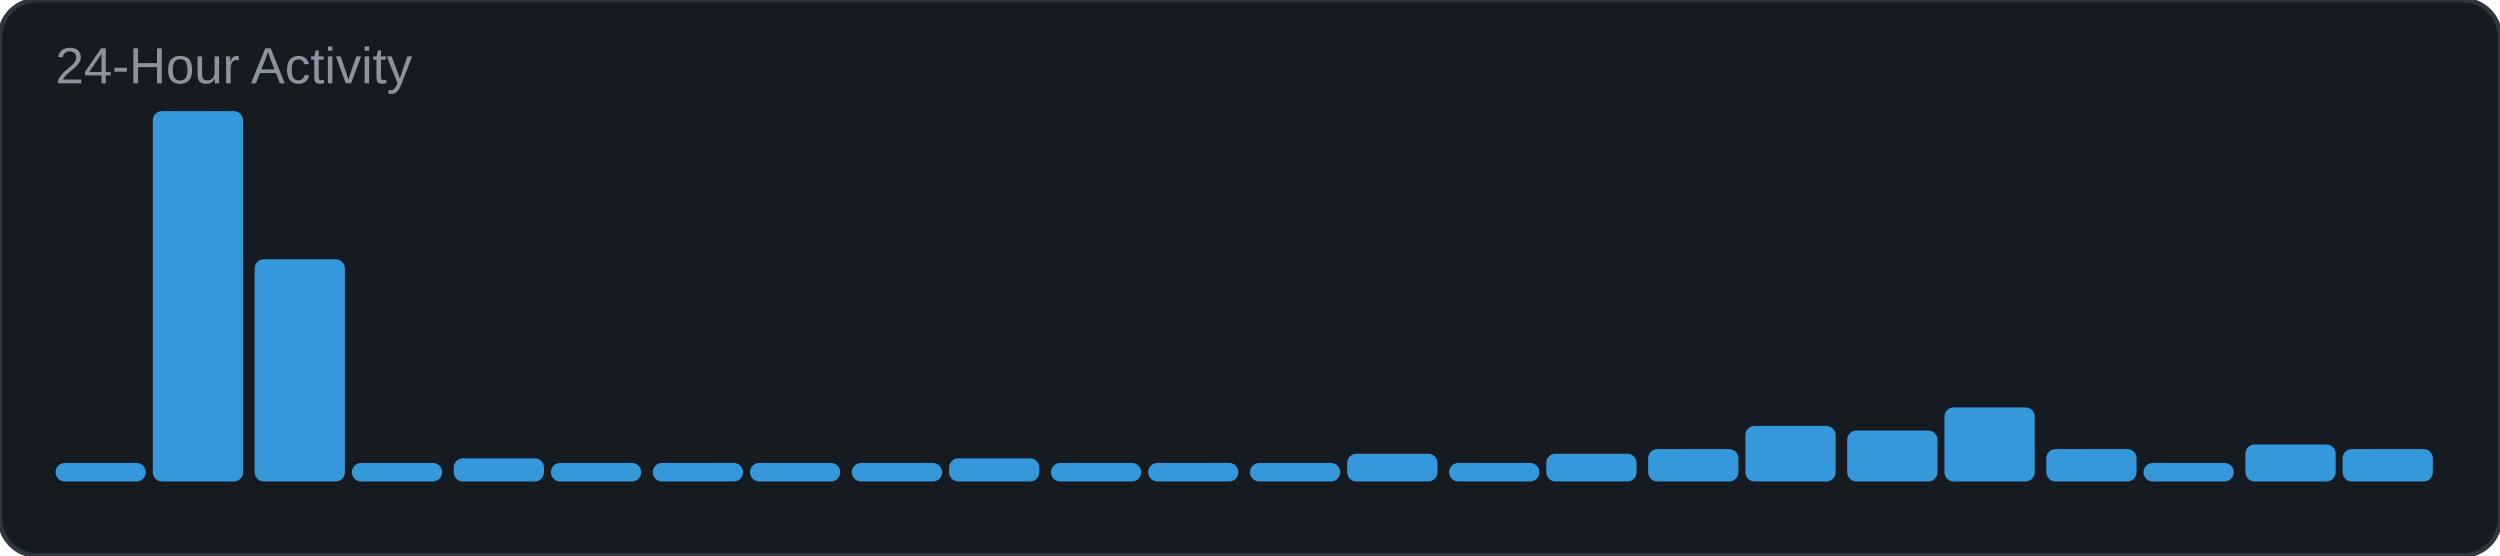
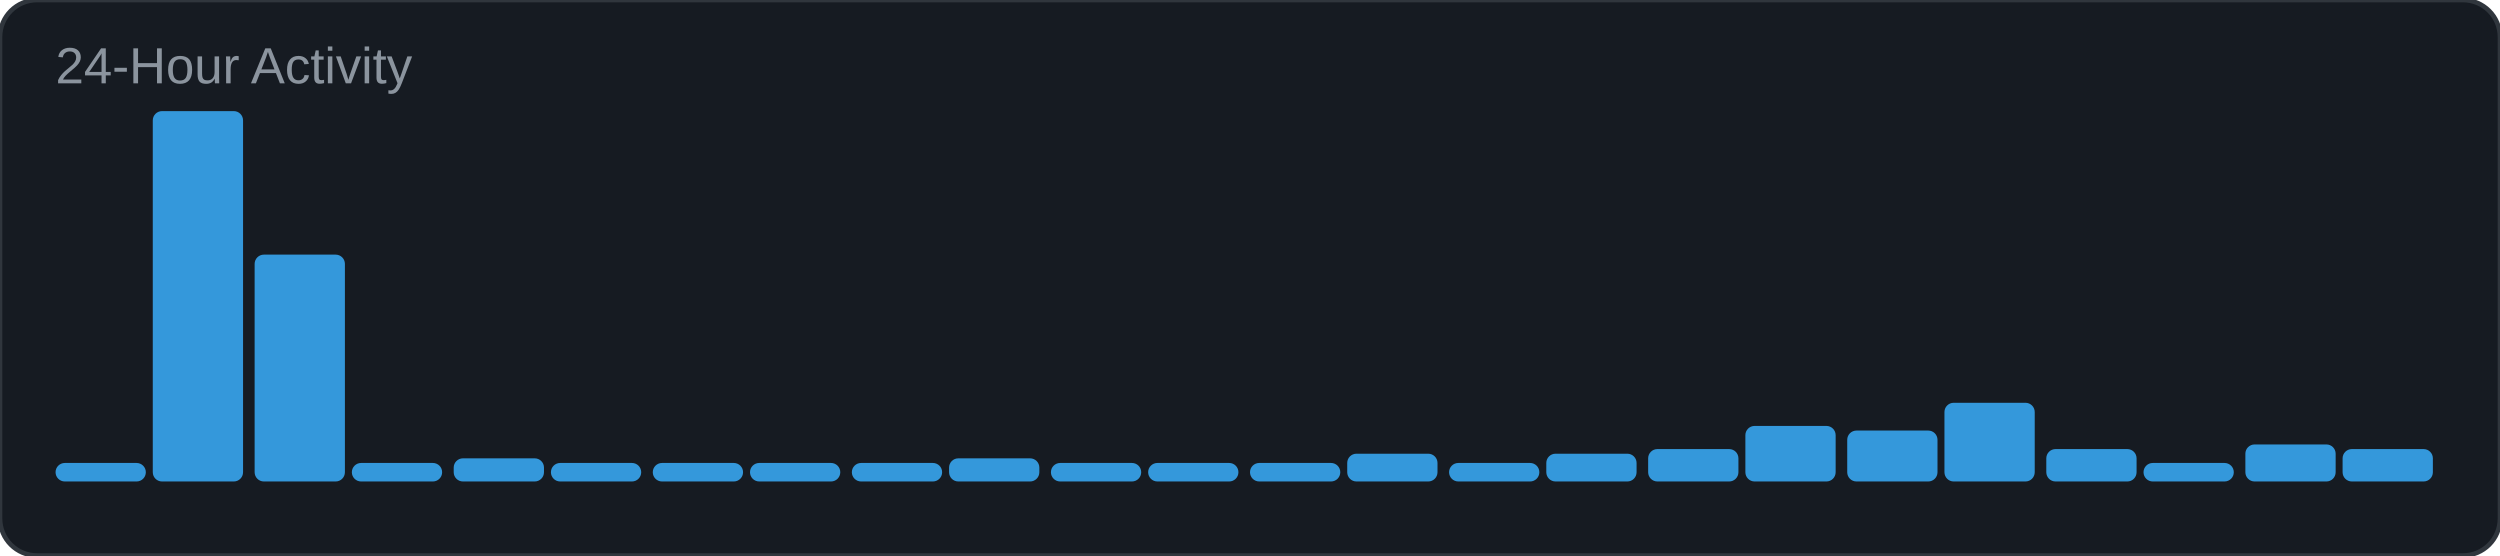
<svg xmlns="http://www.w3.org/2000/svg" width="540" height="120" viewBox="0 0 540 120">
  <rect width="540" height="120" rx="8" fill="#161b22" />
  <rect width="540" height="120" rx="8" fill="none" stroke="#30363d" stroke-width="1" />
  <text x="12" y="18" font-family="Arial, sans-serif" font-size="11" fill="#8b949e">24-Hour Activity</text>
  <rect x="12" y="100" width="19.5" height="4" rx="2" fill="#3498db" />
  <rect x="33" y="24" width="19.5" height="80" rx="2" fill="#3498db" />
-   <rect x="55" y="56" width="19.5" height="48" rx="2" fill="#3498db" />
+   <rect x="55" y="55" width="19.5" height="49" rx="2" fill="#3498db" />
  <rect x="76" y="100" width="19.5" height="4" rx="2" fill="#3498db" />
  <rect x="98" y="99" width="19.5" height="5" rx="2" fill="#3498db" />
  <rect x="119" y="100" width="19.5" height="4" rx="2" fill="#3498db" />
  <rect x="141" y="100" width="19.5" height="4" rx="2" fill="#3498db" />
  <rect x="162" y="100" width="19.5" height="4" rx="2" fill="#3498db" />
  <rect x="184" y="100" width="19.5" height="4" rx="2" fill="#3498db" />
  <rect x="205" y="99" width="19.5" height="5" rx="2" fill="#3498db" />
  <rect x="227" y="100" width="19.5" height="4" rx="2" fill="#3498db" />
  <rect x="248" y="100" width="19.5" height="4" rx="2" fill="#3498db" />
  <rect x="270" y="100" width="19.5" height="4" rx="2" fill="#3498db" />
  <rect x="291" y="98" width="19.5" height="6" rx="2" fill="#3498db" />
  <rect x="313" y="100" width="19.5" height="4" rx="2" fill="#3498db" />
  <rect x="334" y="98" width="19.5" height="6" rx="2" fill="#3498db" />
  <rect x="356" y="97" width="19.5" height="7" rx="2" fill="#3498db" />
  <rect x="377" y="92" width="19.5" height="12" rx="2" fill="#3498db" />
  <rect x="399" y="93" width="19.5" height="11" rx="2" fill="#3498db" />
-   <rect x="420" y="88" width="19.5" height="16" rx="2" fill="#3498db" />
+   <rect x="420" y="87" width="19.5" height="17" rx="2" fill="#3498db" />
  <rect x="442" y="97" width="19.5" height="7" rx="2" fill="#3498db" />
  <rect x="463" y="100" width="19.5" height="4" rx="2" fill="#3498db" />
  <rect x="485" y="96" width="19.5" height="8" rx="2" fill="#3498db" />
  <rect x="506" y="97" width="19.5" height="7" rx="2" fill="#3498db" />
</svg>
